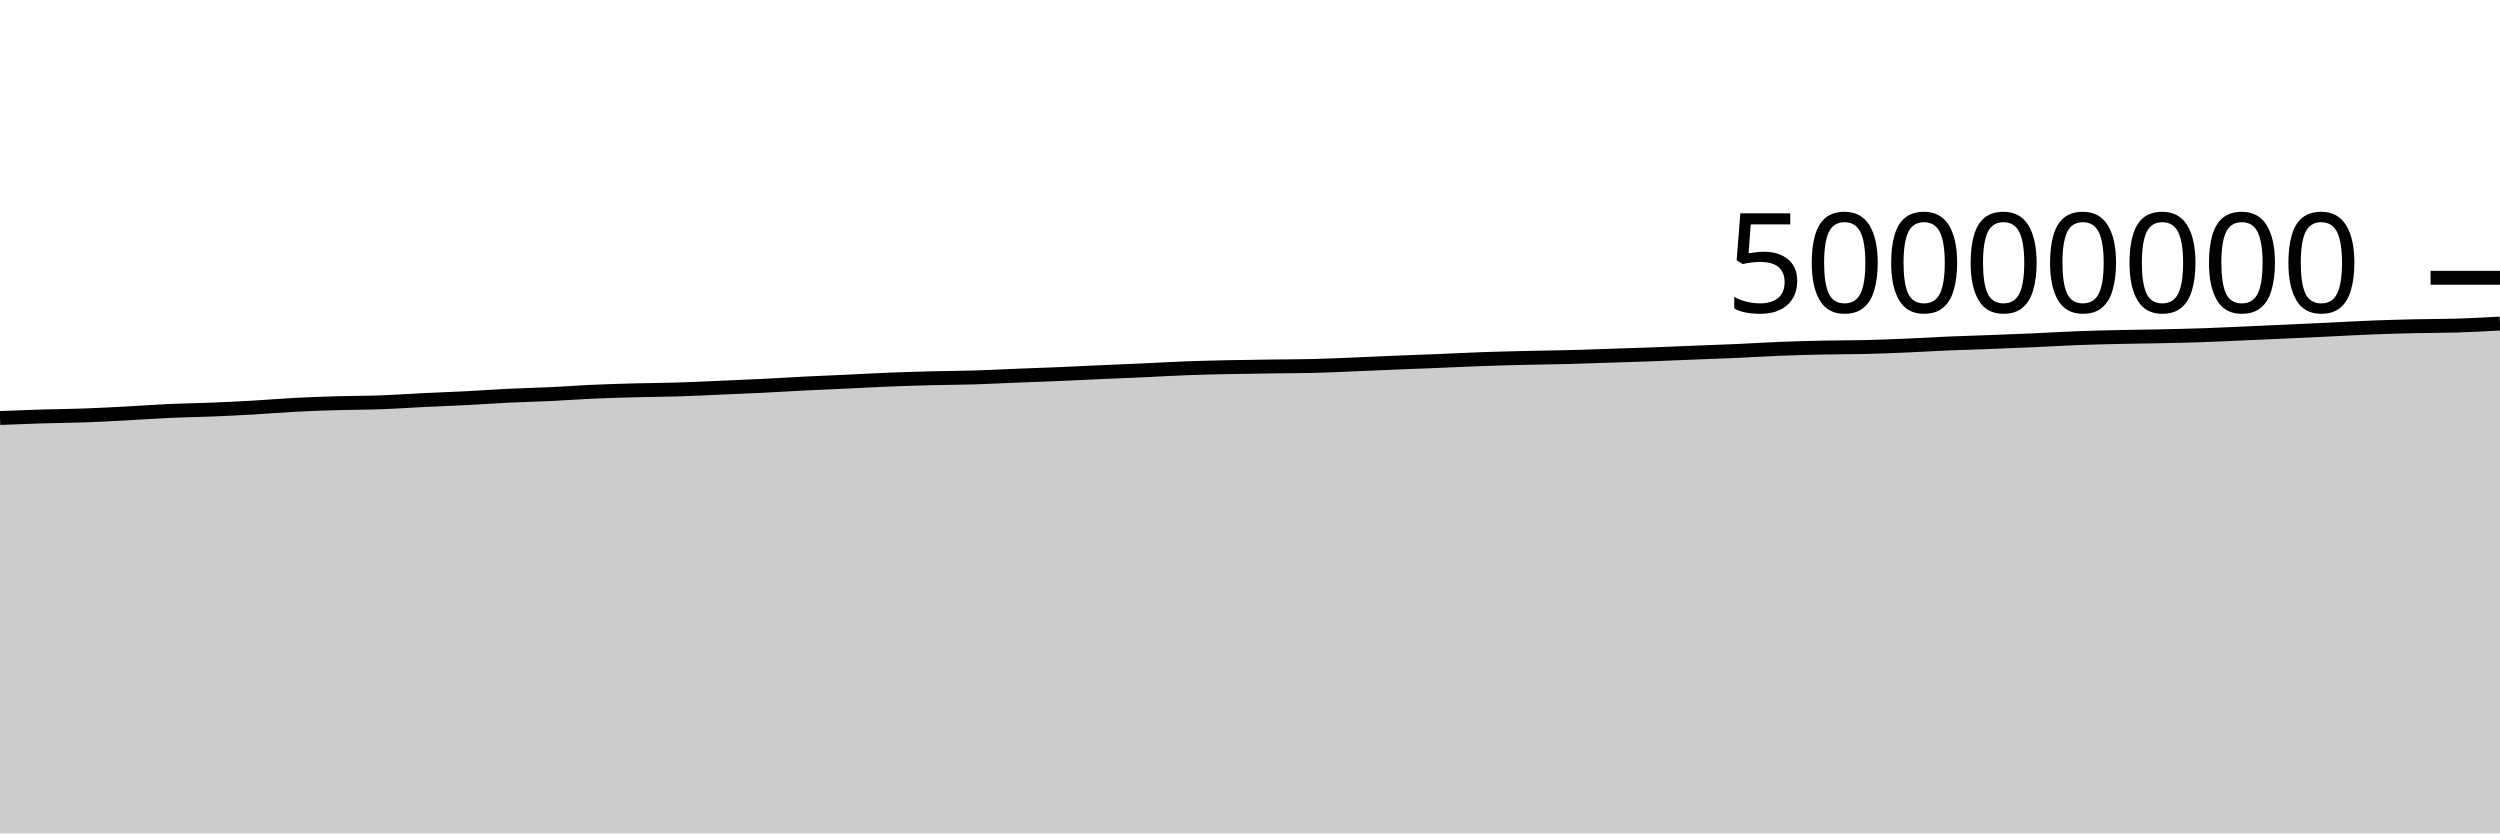
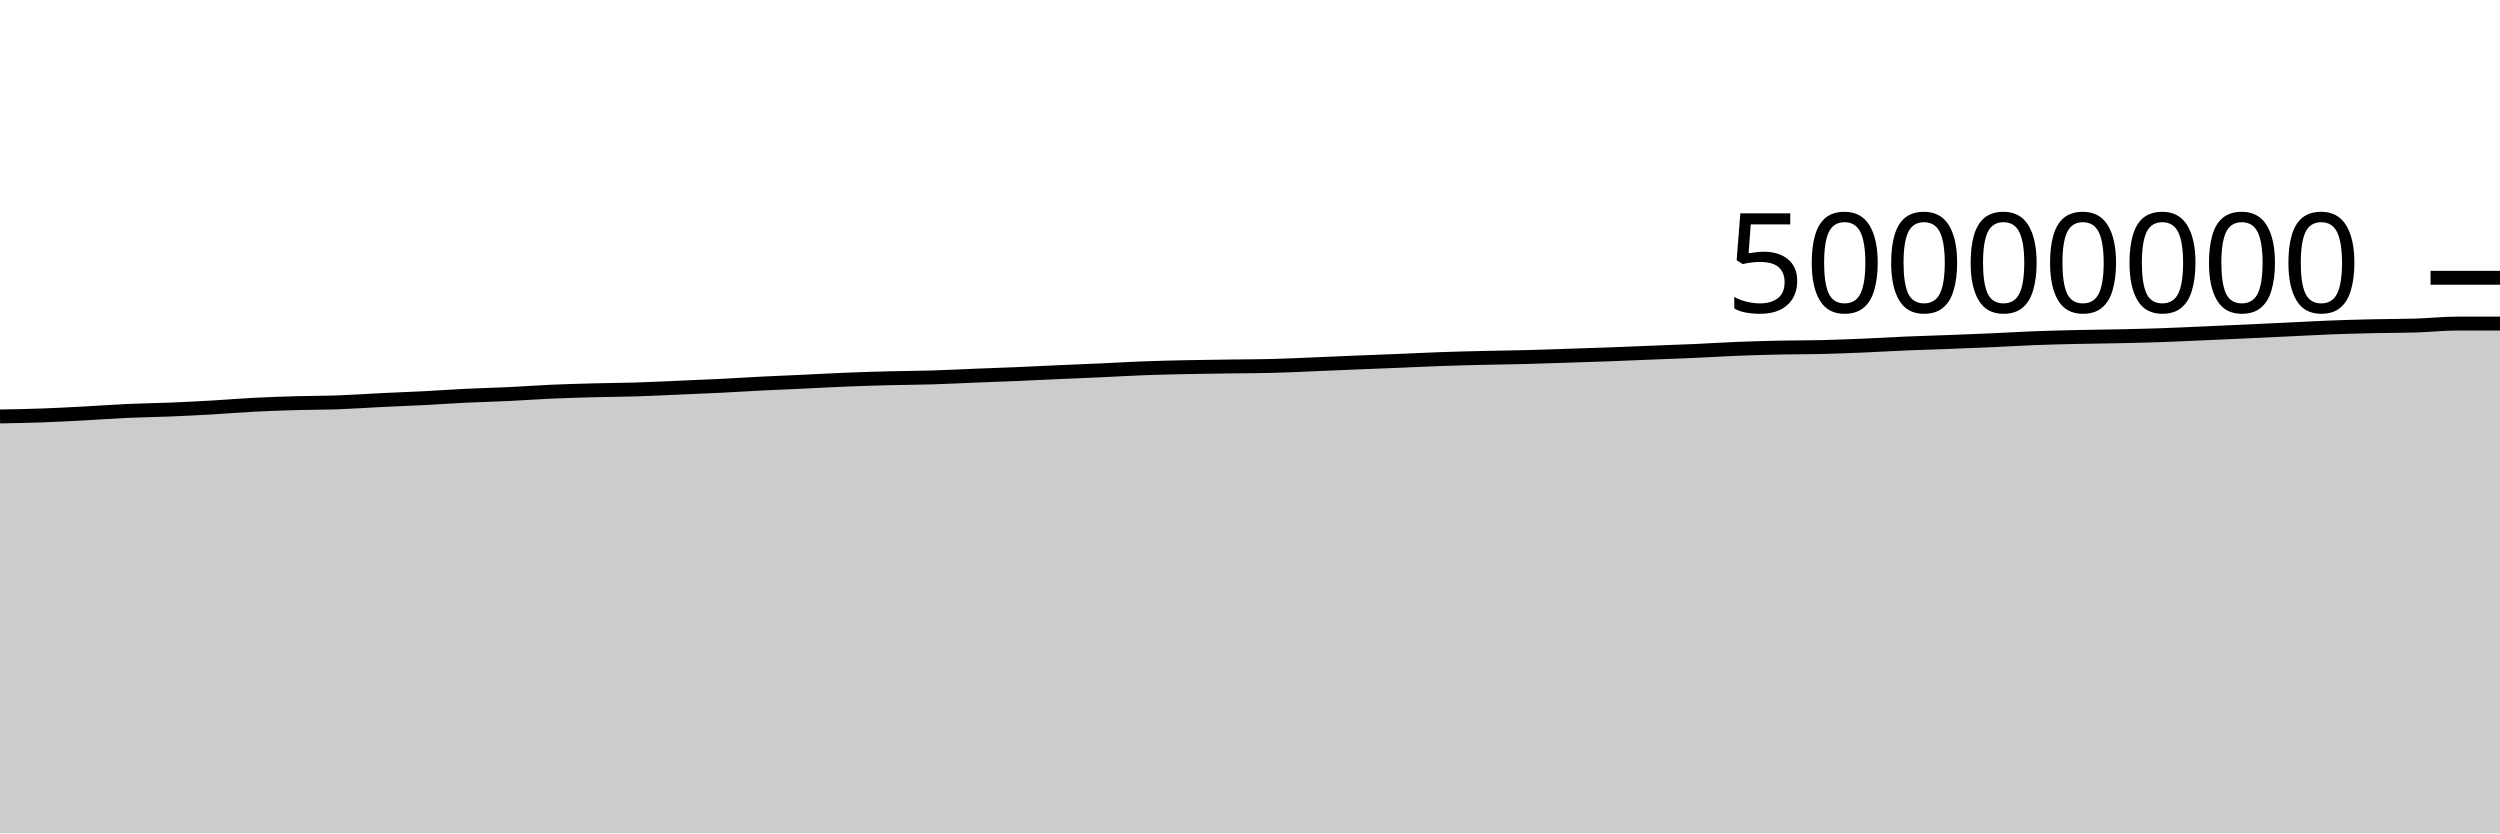
<svg xmlns="http://www.w3.org/2000/svg" viewBox="0 0 180 60">
  <g transform="translate(0,20)">
-     <path class="area" fill="rgba(0, 0, 0, 0.2)" d="M0,10.095C1.017,10.055,2.034,10.015,3.051,9.984C4.068,9.954,5.085,9.947,6.102,9.911C7.119,9.874,8.136,9.819,9.153,9.765C10.169,9.711,11.186,9.633,12.203,9.587C13.22,9.541,14.237,9.531,15.254,9.49C16.271,9.448,17.288,9.397,18.305,9.339C19.322,9.281,20.339,9.193,21.356,9.141C22.373,9.089,23.39,9.055,24.407,9.026C25.424,8.997,26.441,9.003,27.458,8.966C28.475,8.929,29.492,8.855,30.508,8.805C31.525,8.756,32.542,8.721,33.559,8.669C34.576,8.617,35.593,8.541,36.61,8.492C37.627,8.443,38.644,8.422,39.661,8.374C40.678,8.326,41.695,8.247,42.712,8.202C43.729,8.157,44.746,8.129,45.763,8.102C46.78,8.075,47.797,8.072,48.814,8.041C49.831,8.01,50.847,7.958,51.864,7.915C52.881,7.871,53.898,7.83,54.915,7.78C55.932,7.729,56.949,7.663,57.966,7.613C58.983,7.562,60,7.523,61.017,7.475C62.034,7.428,63.051,7.369,64.068,7.329C65.085,7.289,66.102,7.259,67.119,7.233C68.136,7.207,69.153,7.206,70.169,7.175C71.186,7.144,72.203,7.089,73.22,7.049C74.237,7.008,75.254,6.975,76.271,6.933C77.288,6.89,78.305,6.838,79.322,6.792C80.339,6.747,81.356,6.708,82.373,6.662C83.39,6.615,84.407,6.553,85.424,6.515C86.441,6.477,87.458,6.455,88.475,6.434C89.492,6.412,90.508,6.4,91.525,6.386C92.542,6.372,93.559,6.374,94.576,6.349C95.593,6.325,96.61,6.273,97.627,6.232C98.644,6.191,99.661,6.144,100.678,6.102C101.695,6.061,102.712,6.025,103.729,5.983C104.746,5.942,105.763,5.889,106.78,5.853C107.797,5.817,108.814,5.793,109.831,5.769C110.847,5.745,111.864,5.736,112.881,5.709C113.898,5.683,114.915,5.645,115.932,5.612C116.949,5.579,117.966,5.549,118.983,5.511C120,5.474,121.017,5.428,122.034,5.387C123.051,5.347,124.068,5.315,125.085,5.269C126.102,5.224,127.119,5.155,128.136,5.115C129.153,5.074,130.169,5.048,131.186,5.026C132.203,5.005,133.22,5.011,134.237,4.987C135.254,4.962,136.271,4.921,137.288,4.879C138.305,4.836,139.322,4.772,140.339,4.729C141.356,4.686,142.373,4.659,143.39,4.621C144.407,4.583,145.424,4.544,146.441,4.499C147.458,4.454,148.475,4.389,149.492,4.35C150.508,4.311,151.525,4.288,152.542,4.264C153.559,4.241,154.576,4.233,155.593,4.211C156.61,4.189,157.627,4.167,158.644,4.133C159.661,4.098,160.678,4.047,161.695,4.003C162.712,3.958,163.729,3.913,164.746,3.866C165.763,3.82,166.78,3.771,167.797,3.723C168.814,3.675,169.831,3.617,170.847,3.577C171.864,3.538,172.881,3.51,173.898,3.487C174.915,3.464,175.932,3.471,176.949,3.44C177.966,3.408,178.983,3.352,180,3.297L180,40C178.983,40,177.966,40,176.949,40C175.932,40,174.915,40,173.898,40C172.881,40,171.864,40,170.847,40C169.831,40,168.814,40,167.797,40C166.78,40,165.763,40,164.746,40C163.729,40,162.712,40,161.695,40C160.678,40,159.661,40,158.644,40C157.627,40,156.61,40,155.593,40C154.576,40,153.559,40,152.542,40C151.525,40,150.508,40,149.492,40C148.475,40,147.458,40,146.441,40C145.424,40,144.407,40,143.39,40C142.373,40,141.356,40,140.339,40C139.322,40,138.305,40,137.288,40C136.271,40,135.254,40,134.237,40C133.22,40,132.203,40,131.186,40C130.169,40,129.153,40,128.136,40C127.119,40,126.102,40,125.085,40C124.068,40,123.051,40,122.034,40C121.017,40,120,40,118.983,40C117.966,40,116.949,40,115.932,40C114.915,40,113.898,40,112.881,40C111.864,40,110.847,40,109.831,40C108.814,40,107.797,40,106.78,40C105.763,40,104.746,40,103.729,40C102.712,40,101.695,40,100.678,40C99.661,40,98.644,40,97.627,40C96.61,40,95.593,40,94.576,40C93.559,40,92.542,40,91.525,40C90.508,40,89.492,40,88.475,40C87.458,40,86.441,40,85.424,40C84.407,40,83.39,40,82.373,40C81.356,40,80.339,40,79.322,40C78.305,40,77.288,40,76.271,40C75.254,40,74.237,40,73.22,40C72.203,40,71.186,40,70.169,40C69.153,40,68.136,40,67.119,40C66.102,40,65.085,40,64.068,40C63.051,40,62.034,40,61.017,40C60,40,58.983,40,57.966,40C56.949,40,55.932,40,54.915,40C53.898,40,52.881,40,51.864,40C50.847,40,49.831,40,48.814,40C47.797,40,46.78,40,45.763,40C44.746,40,43.729,40,42.712,40C41.695,40,40.678,40,39.661,40C38.644,40,37.627,40,36.61,40C35.593,40,34.576,40,33.559,40C32.542,40,31.525,40,30.508,40C29.492,40,28.475,40,27.458,40C26.441,40,25.424,40,24.407,40C23.39,40,22.373,40,21.356,40C20.339,40,19.322,40,18.305,40C17.288,40,16.271,40,15.254,40C14.237,40,13.22,40,12.203,40C11.186,40,10.169,40,9.153,40C8.136,40,7.119,40,6.102,40C5.085,40,4.068,40,3.051,40C2.034,40,1.017,40,0,40Z" />
-     <path class="line" stroke="black" fill="none" d="M0,10.095C1.017,10.055,2.034,10.015,3.051,9.984C4.068,9.954,5.085,9.947,6.102,9.911C7.119,9.874,8.136,9.819,9.153,9.765C10.169,9.711,11.186,9.633,12.203,9.587C13.22,9.541,14.237,9.531,15.254,9.49C16.271,9.448,17.288,9.397,18.305,9.339C19.322,9.281,20.339,9.193,21.356,9.141C22.373,9.089,23.39,9.055,24.407,9.026C25.424,8.997,26.441,9.003,27.458,8.966C28.475,8.929,29.492,8.855,30.508,8.805C31.525,8.756,32.542,8.721,33.559,8.669C34.576,8.617,35.593,8.541,36.61,8.492C37.627,8.443,38.644,8.422,39.661,8.374C40.678,8.326,41.695,8.247,42.712,8.202C43.729,8.157,44.746,8.129,45.763,8.102C46.78,8.075,47.797,8.072,48.814,8.041C49.831,8.01,50.847,7.958,51.864,7.915C52.881,7.871,53.898,7.83,54.915,7.78C55.932,7.729,56.949,7.663,57.966,7.613C58.983,7.562,60,7.523,61.017,7.475C62.034,7.428,63.051,7.369,64.068,7.329C65.085,7.289,66.102,7.259,67.119,7.233C68.136,7.207,69.153,7.206,70.169,7.175C71.186,7.144,72.203,7.089,73.22,7.049C74.237,7.008,75.254,6.975,76.271,6.933C77.288,6.89,78.305,6.838,79.322,6.792C80.339,6.747,81.356,6.708,82.373,6.662C83.39,6.615,84.407,6.553,85.424,6.515C86.441,6.477,87.458,6.455,88.475,6.434C89.492,6.412,90.508,6.4,91.525,6.386C92.542,6.372,93.559,6.374,94.576,6.349C95.593,6.325,96.61,6.273,97.627,6.232C98.644,6.191,99.661,6.144,100.678,6.102C101.695,6.061,102.712,6.025,103.729,5.983C104.746,5.942,105.763,5.889,106.78,5.853C107.797,5.817,108.814,5.793,109.831,5.769C110.847,5.745,111.864,5.736,112.881,5.709C113.898,5.683,114.915,5.645,115.932,5.612C116.949,5.579,117.966,5.549,118.983,5.511C120,5.474,121.017,5.428,122.034,5.387C123.051,5.347,124.068,5.315,125.085,5.269C126.102,5.224,127.119,5.155,128.136,5.115C129.153,5.074,130.169,5.048,131.186,5.026C132.203,5.005,133.22,5.011,134.237,4.987C135.254,4.962,136.271,4.921,137.288,4.879C138.305,4.836,139.322,4.772,140.339,4.729C141.356,4.686,142.373,4.659,143.39,4.621C144.407,4.583,145.424,4.544,146.441,4.499C147.458,4.454,148.475,4.389,149.492,4.35C150.508,4.311,151.525,4.288,152.542,4.264C153.559,4.241,154.576,4.233,155.593,4.211C156.61,4.189,157.627,4.167,158.644,4.133C159.661,4.098,160.678,4.047,161.695,4.003C162.712,3.958,163.729,3.913,164.746,3.866C165.763,3.82,166.78,3.771,167.797,3.723C168.814,3.675,169.831,3.617,170.847,3.577C171.864,3.538,172.881,3.51,173.898,3.487C174.915,3.464,175.932,3.471,176.949,3.44C177.966,3.408,178.983,3.352,180,3.297" />
+     <path class="area" fill="rgba(0, 0, 0, 0.2)" d="M0,9.984C1.017,9.966,2.034,9.947,3.051,9.911C4.068,9.874,5.085,9.819,6.102,9.765C7.119,9.711,8.136,9.633,9.153,9.587C10.169,9.541,11.186,9.531,12.203,9.49C13.22,9.448,14.237,9.397,15.254,9.339C16.271,9.281,17.288,9.193,18.305,9.141C19.322,9.089,20.339,9.055,21.356,9.026C22.373,8.997,23.39,9.003,24.407,8.966C25.424,8.929,26.441,8.855,27.458,8.805C28.475,8.756,29.492,8.721,30.508,8.669C31.525,8.617,32.542,8.541,33.559,8.492C34.576,8.443,35.593,8.422,36.61,8.374C37.627,8.326,38.644,8.247,39.661,8.202C40.678,8.157,41.695,8.129,42.712,8.102C43.729,8.075,44.746,8.072,45.763,8.041C46.78,8.01,47.797,7.958,48.814,7.915C49.831,7.871,50.847,7.83,51.864,7.78C52.881,7.729,53.898,7.663,54.915,7.613C55.932,7.562,56.949,7.523,57.966,7.475C58.983,7.428,60,7.369,61.017,7.329C62.034,7.289,63.051,7.259,64.068,7.233C65.085,7.207,66.102,7.206,67.119,7.175C68.136,7.144,69.153,7.089,70.169,7.049C71.186,7.008,72.203,6.975,73.22,6.933C74.237,6.89,75.254,6.838,76.271,6.792C77.288,6.747,78.305,6.708,79.322,6.662C80.339,6.615,81.356,6.553,82.373,6.515C83.39,6.477,84.407,6.455,85.424,6.434C86.441,6.412,87.458,6.4,88.475,6.386C89.492,6.372,90.508,6.374,91.525,6.349C92.542,6.325,93.559,6.273,94.576,6.232C95.593,6.191,96.61,6.144,97.627,6.102C98.644,6.061,99.661,6.025,100.678,5.983C101.695,5.942,102.712,5.889,103.729,5.853C104.746,5.817,105.763,5.793,106.78,5.769C107.797,5.745,108.814,5.736,109.831,5.709C110.847,5.683,111.864,5.645,112.881,5.612C113.898,5.579,114.915,5.549,115.932,5.511C116.949,5.474,117.966,5.428,118.983,5.387C120,5.347,121.017,5.315,122.034,5.269C123.051,5.224,124.068,5.155,125.085,5.115C126.102,5.074,127.119,5.048,128.136,5.026C129.153,5.005,130.169,5.011,131.186,4.987C132.203,4.962,133.22,4.921,134.237,4.879C135.254,4.836,136.271,4.772,137.288,4.729C138.305,4.686,139.322,4.659,140.339,4.621C141.356,4.583,142.373,4.544,143.39,4.499C144.407,4.454,145.424,4.389,146.441,4.35C147.458,4.311,148.475,4.288,149.492,4.264C150.508,4.241,151.525,4.233,152.542,4.211C153.559,4.189,154.576,4.167,155.593,4.133C156.61,4.098,157.627,4.047,158.644,4.003C159.661,3.958,160.678,3.913,161.695,3.866C162.712,3.82,163.729,3.771,164.746,3.723C165.763,3.675,166.78,3.617,167.797,3.577C168.814,3.538,169.831,3.51,170.847,3.487C171.864,3.464,172.881,3.471,173.898,3.44C174.915,3.408,175.932,3.297,176.949,3.297C177.966,3.297,178.983,3.297,180,3.297L180,40C178.983,40,177.966,40,176.949,40C175.932,40,174.915,40,173.898,40C172.881,40,171.864,40,170.847,40C169.831,40,168.814,40,167.797,40C166.78,40,165.763,40,164.746,40C163.729,40,162.712,40,161.695,40C160.678,40,159.661,40,158.644,40C157.627,40,156.61,40,155.593,40C154.576,40,153.559,40,152.542,40C151.525,40,150.508,40,149.492,40C148.475,40,147.458,40,146.441,40C145.424,40,144.407,40,143.39,40C142.373,40,141.356,40,140.339,40C139.322,40,138.305,40,137.288,40C136.271,40,135.254,40,134.237,40C133.22,40,132.203,40,131.186,40C130.169,40,129.153,40,128.136,40C127.119,40,126.102,40,125.085,40C124.068,40,123.051,40,122.034,40C121.017,40,120,40,118.983,40C117.966,40,116.949,40,115.932,40C114.915,40,113.898,40,112.881,40C111.864,40,110.847,40,109.831,40C108.814,40,107.797,40,106.78,40C105.763,40,104.746,40,103.729,40C102.712,40,101.695,40,100.678,40C99.661,40,98.644,40,97.627,40C96.61,40,95.593,40,94.576,40C93.559,40,92.542,40,91.525,40C90.508,40,89.492,40,88.475,40C87.458,40,86.441,40,85.424,40C84.407,40,83.39,40,82.373,40C81.356,40,80.339,40,79.322,40C78.305,40,77.288,40,76.271,40C75.254,40,74.237,40,73.22,40C72.203,40,71.186,40,70.169,40C69.153,40,68.136,40,67.119,40C66.102,40,65.085,40,64.068,40C63.051,40,62.034,40,61.017,40C60,40,58.983,40,57.966,40C56.949,40,55.932,40,54.915,40C53.898,40,52.881,40,51.864,40C50.847,40,49.831,40,48.814,40C47.797,40,46.78,40,45.763,40C44.746,40,43.729,40,42.712,40C41.695,40,40.678,40,39.661,40C38.644,40,37.627,40,36.61,40C35.593,40,34.576,40,33.559,40C32.542,40,31.525,40,30.508,40C29.492,40,28.475,40,27.458,40C26.441,40,25.424,40,24.407,40C23.39,40,22.373,40,21.356,40C20.339,40,19.322,40,18.305,40C17.288,40,16.271,40,15.254,40C14.237,40,13.22,40,12.203,40C11.186,40,10.169,40,9.153,40C8.136,40,7.119,40,6.102,40C5.085,40,4.068,40,3.051,40C2.034,40,1.017,40,0,40Z" />
+     <path class="line" stroke="black" fill="none" d="M0,9.984C1.017,9.966,2.034,9.947,3.051,9.911C4.068,9.874,5.085,9.819,6.102,9.765C7.119,9.711,8.136,9.633,9.153,9.587C10.169,9.541,11.186,9.531,12.203,9.49C13.22,9.448,14.237,9.397,15.254,9.339C16.271,9.281,17.288,9.193,18.305,9.141C19.322,9.089,20.339,9.055,21.356,9.026C22.373,8.997,23.39,9.003,24.407,8.966C25.424,8.929,26.441,8.855,27.458,8.805C28.475,8.756,29.492,8.721,30.508,8.669C31.525,8.617,32.542,8.541,33.559,8.492C34.576,8.443,35.593,8.422,36.61,8.374C37.627,8.326,38.644,8.247,39.661,8.202C40.678,8.157,41.695,8.129,42.712,8.102C43.729,8.075,44.746,8.072,45.763,8.041C46.78,8.01,47.797,7.958,48.814,7.915C49.831,7.871,50.847,7.83,51.864,7.78C52.881,7.729,53.898,7.663,54.915,7.613C55.932,7.562,56.949,7.523,57.966,7.475C58.983,7.428,60,7.369,61.017,7.329C62.034,7.289,63.051,7.259,64.068,7.233C65.085,7.207,66.102,7.206,67.119,7.175C68.136,7.144,69.153,7.089,70.169,7.049C71.186,7.008,72.203,6.975,73.22,6.933C74.237,6.89,75.254,6.838,76.271,6.792C77.288,6.747,78.305,6.708,79.322,6.662C80.339,6.615,81.356,6.553,82.373,6.515C83.39,6.477,84.407,6.455,85.424,6.434C86.441,6.412,87.458,6.4,88.475,6.386C89.492,6.372,90.508,6.374,91.525,6.349C92.542,6.325,93.559,6.273,94.576,6.232C95.593,6.191,96.61,6.144,97.627,6.102C98.644,6.061,99.661,6.025,100.678,5.983C101.695,5.942,102.712,5.889,103.729,5.853C104.746,5.817,105.763,5.793,106.78,5.769C107.797,5.745,108.814,5.736,109.831,5.709C110.847,5.683,111.864,5.645,112.881,5.612C113.898,5.579,114.915,5.549,115.932,5.511C116.949,5.474,117.966,5.428,118.983,5.387C120,5.347,121.017,5.315,122.034,5.269C123.051,5.224,124.068,5.155,125.085,5.115C126.102,5.074,127.119,5.048,128.136,5.026C129.153,5.005,130.169,5.011,131.186,4.987C132.203,4.962,133.22,4.921,134.237,4.879C135.254,4.836,136.271,4.772,137.288,4.729C138.305,4.686,139.322,4.659,140.339,4.621C141.356,4.583,142.373,4.544,143.39,4.499C144.407,4.454,145.424,4.389,146.441,4.35C147.458,4.311,148.475,4.288,149.492,4.264C150.508,4.241,151.525,4.233,152.542,4.211C153.559,4.189,154.576,4.167,155.593,4.133C156.61,4.098,157.627,4.047,158.644,4.003C159.661,3.958,160.678,3.913,161.695,3.866C162.712,3.82,163.729,3.771,164.746,3.723C165.763,3.675,166.78,3.617,167.797,3.577C168.814,3.538,169.831,3.51,170.847,3.487C171.864,3.464,172.881,3.471,173.898,3.44C174.915,3.408,175.932,3.297,176.949,3.297C177.966,3.297,178.983,3.297,180,3.297" />
    <path class="axis-ceiling" stroke-width="1" stroke="black" fill="none" d="M175,0L180,0" />
    <text class="axis-ceiling-label" font-family="sans-serif" text-anchor="end" font-size="10px" x="170" y="2.5">50000000</text>
  </g>
</svg>
